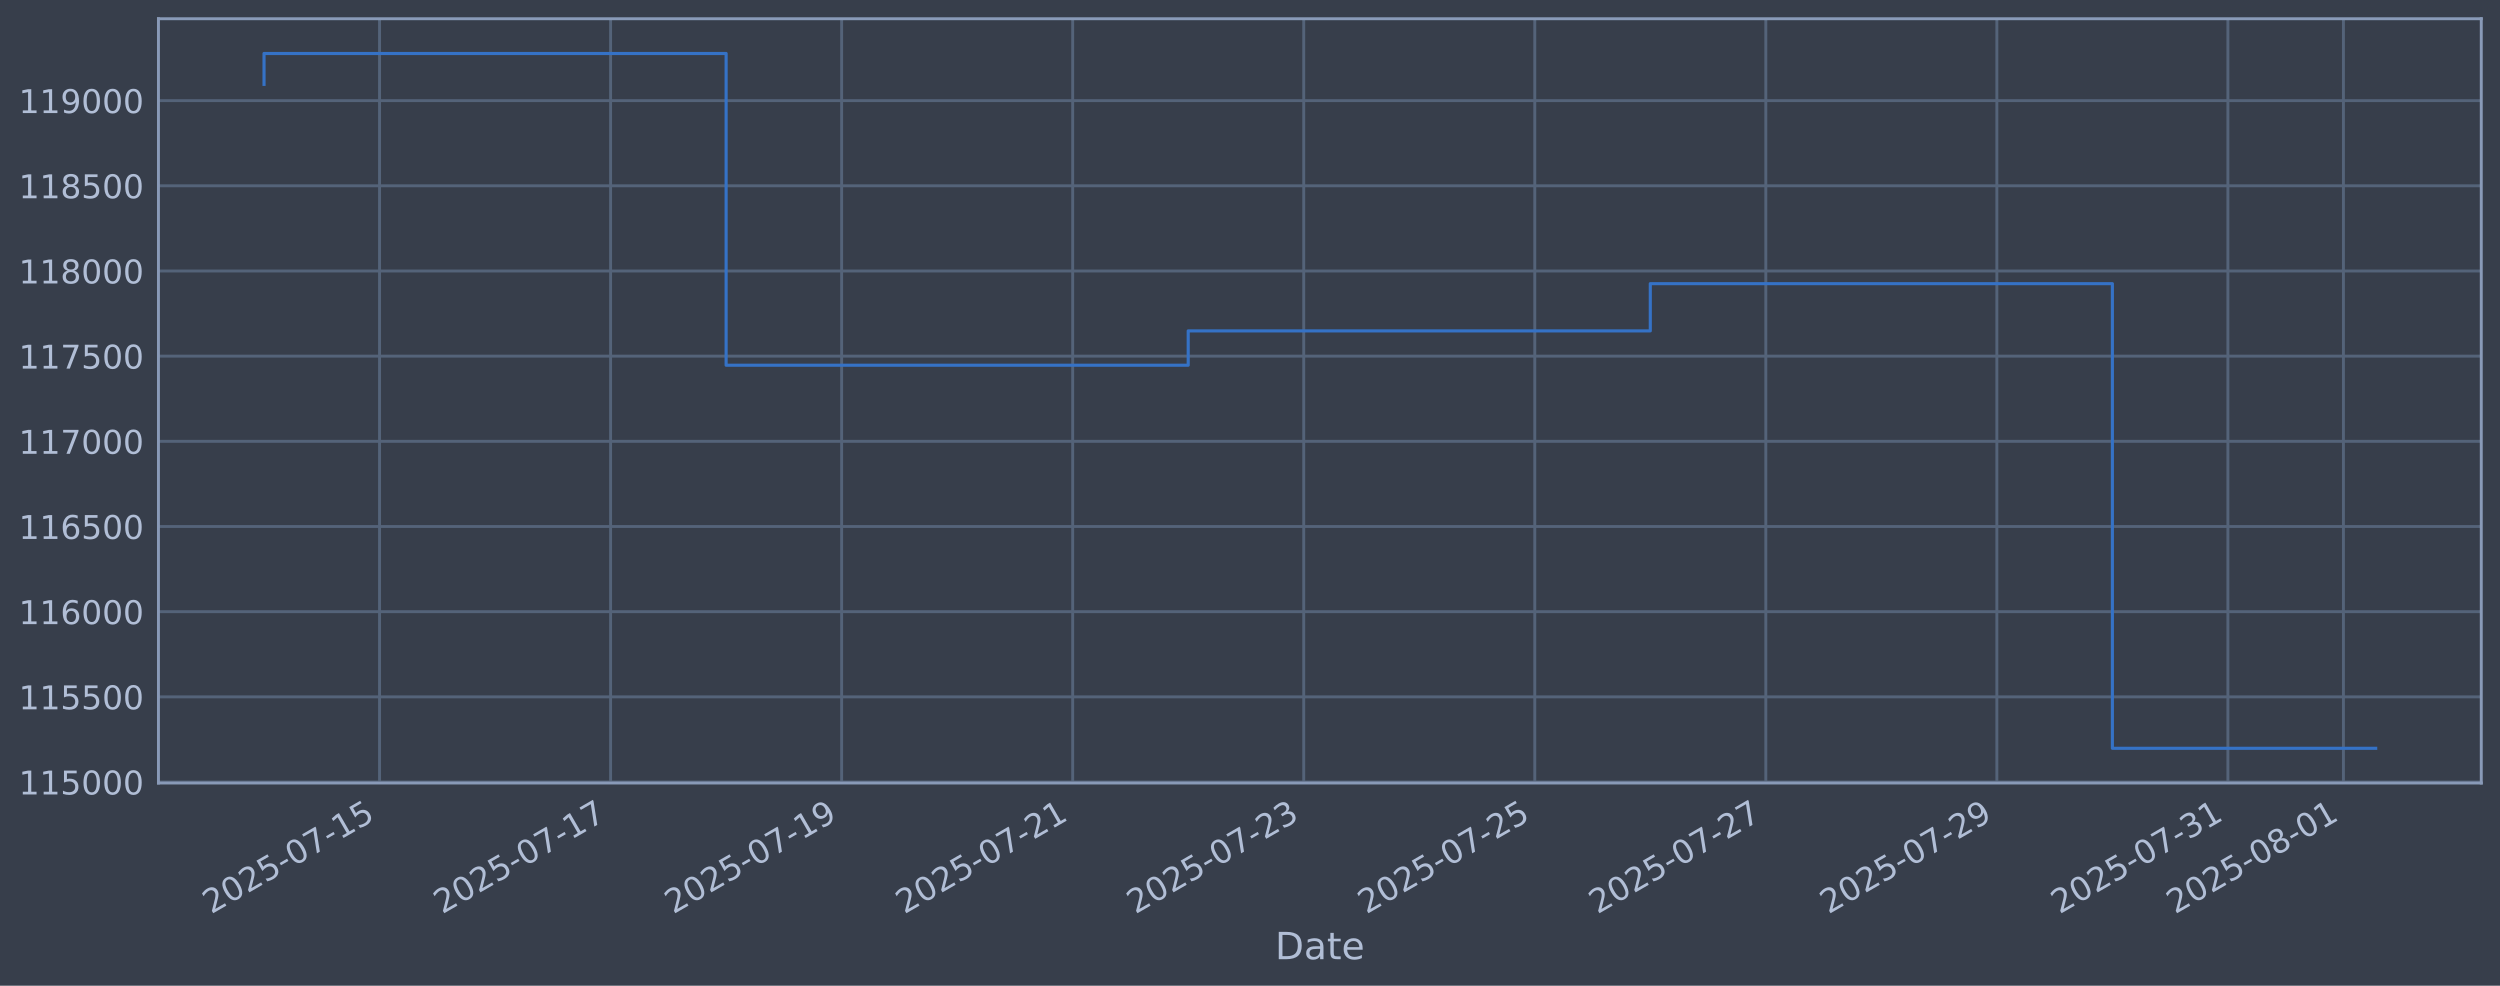
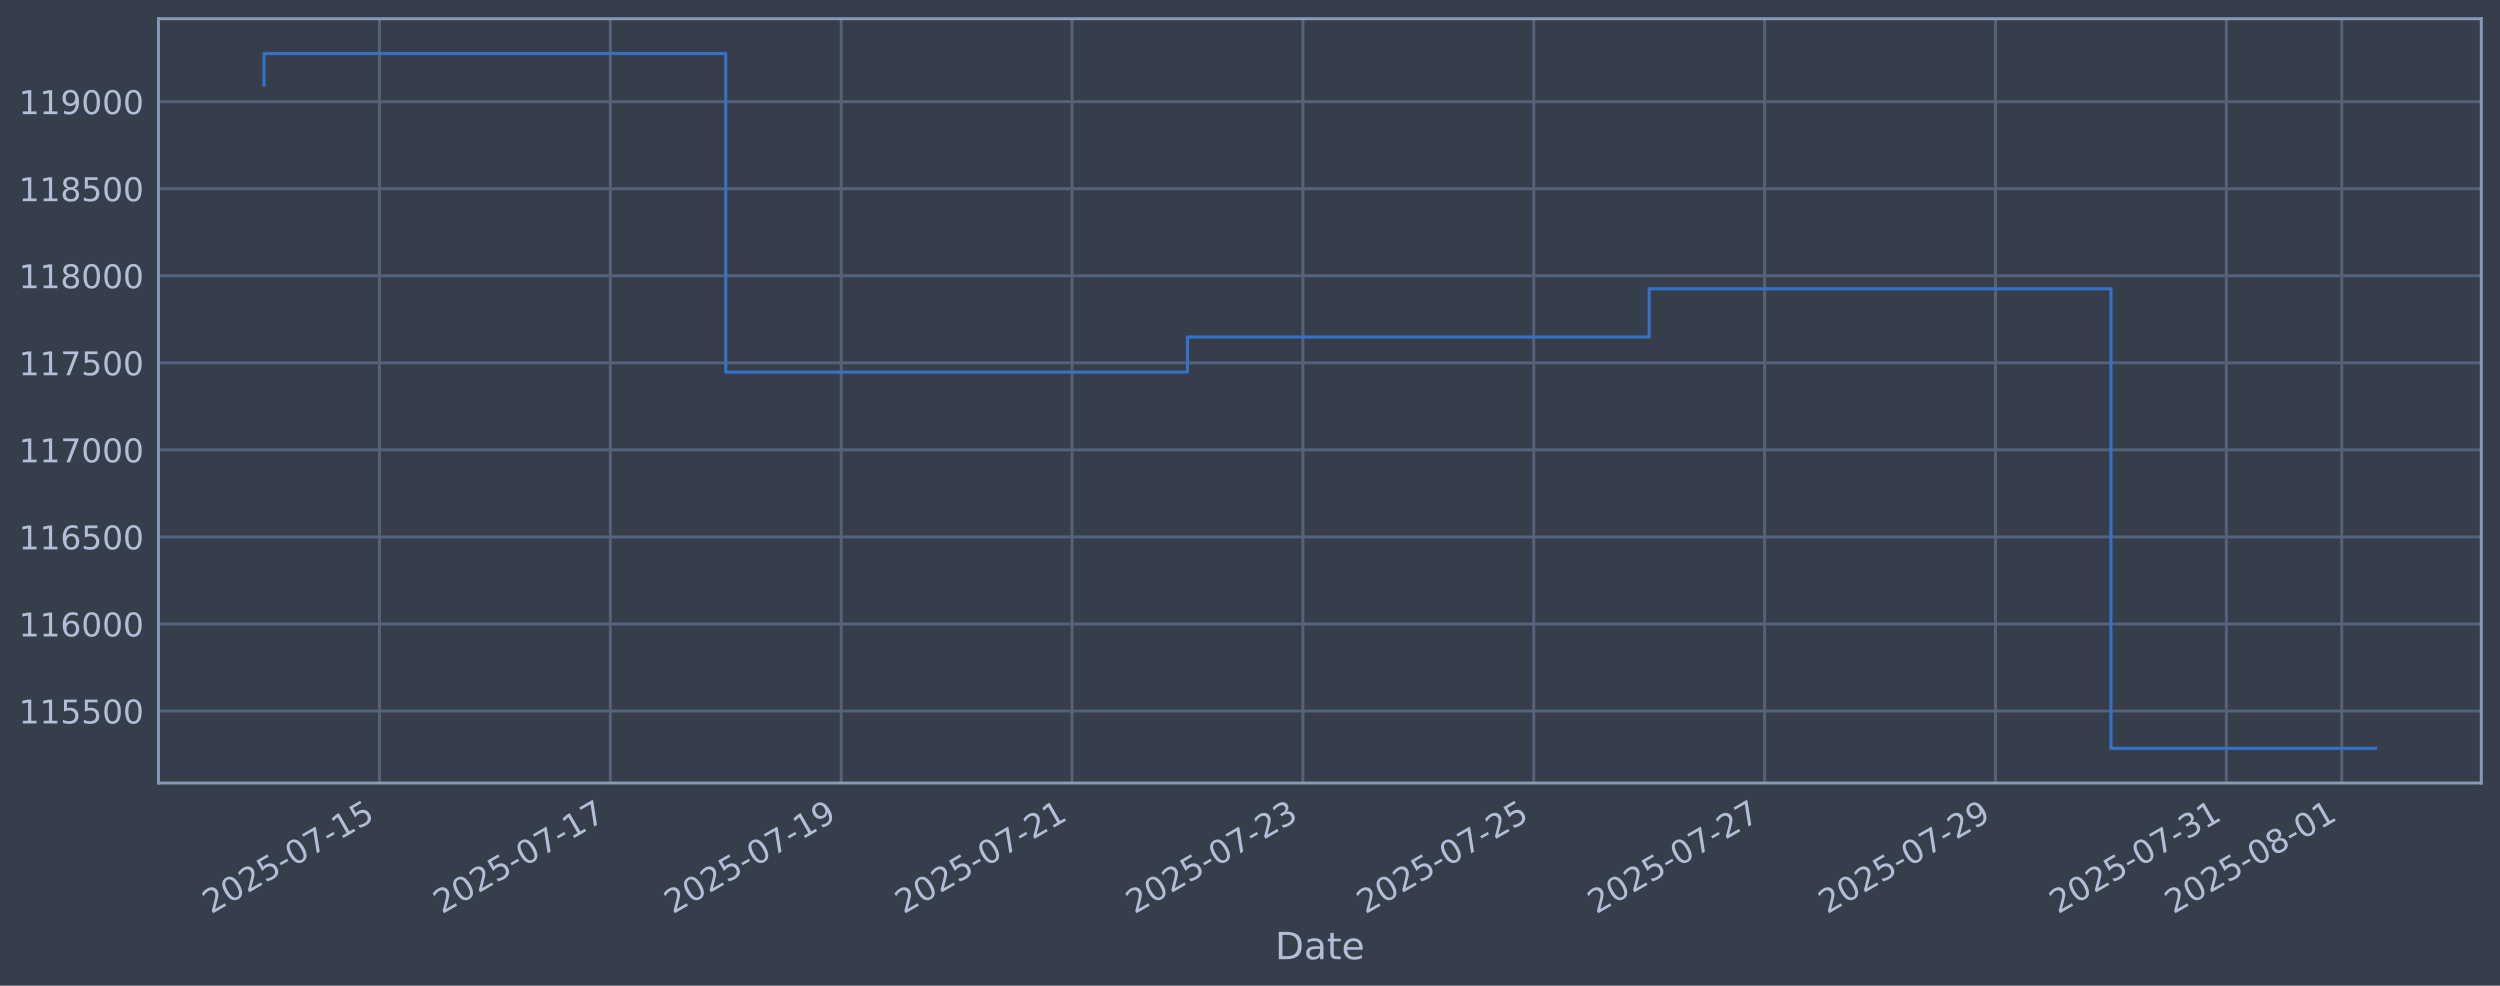
<svg xmlns="http://www.w3.org/2000/svg" xmlns:xlink="http://www.w3.org/1999/xlink" width="960.9pt" height="378.87pt" viewBox="0 0 960.9 378.87" version="1.1">
  <defs>
    <style type="text/css">*{stroke-linejoin: round; stroke-linecap: butt}</style>
  </defs>
  <g id="figure_1">
    <g id="patch_1">
      <path d="M 0 378.87  L 960.9 378.87  L 960.9 0  L 0 0  z " style="fill: #373e4b" />
    </g>
    <g id="axes_1">
      <g id="patch_2">
        <path d="M 60.901 300.96  L 953.701 300.96  L 953.701 7.2  L 60.901 7.2  z " style="fill: #373e4b" />
      </g>
      <g id="matplotlib.axis_1">
        <g id="xtick_1">
          <g id="line2d_1">
-             <path d="M 145.884 300.96  L 145.884 7.2  " clip-path="url(#pe614eaee02)" style="fill: none; stroke: #546379; stroke-width: 1.12; stroke-linecap: square" />
+             <path d="M 145.849 300.96  L 145.849 7.2  " clip-path="url(#p157adfa555)" style="fill: none; stroke: #546379; stroke-width: 1.12; stroke-linecap: square" />
          </g>
          <g id="line2d_2" />
          <g id="text_1">
-             <g style="fill: #b1bed6" transform="translate(81.15878 351.4642) rotate(-30) scale(0.126 -0.126)">
+             <g style="fill: #b1bed6" transform="translate(81.12364 351.4642) rotate(-30) scale(0.126 -0.126)">
              <defs>
                <path id="DejaVuSans-32" d="M 1228 531  L 3431 531  L 3431 0  L 469 0  L 469 531  Q 828 903 1448 1529  Q 2069 2156 2228 2338  Q 2531 2678 2651 2914  Q 2772 3150 2772 3378  Q 2772 3750 2511 3984  Q 2250 4219 1831 4219  Q 1534 4219 1204 4116  Q 875 4013 500 3803  L 500 4441  Q 881 4594 1212 4672  Q 1544 4750 1819 4750  Q 2544 4750 2975 4387  Q 3406 4025 3406 3419  Q 3406 3131 3298 2873  Q 3191 2616 2906 2266  Q 2828 2175 2409 1742  Q 1991 1309 1228 531  z " transform="scale(0.015625)" />
                <path id="DejaVuSans-30" d="M 2034 4250  Q 1547 4250 1301 3770  Q 1056 3291 1056 2328  Q 1056 1369 1301 889  Q 1547 409 2034 409  Q 2525 409 2770 889  Q 3016 1369 3016 2328  Q 3016 3291 2770 3770  Q 2525 4250 2034 4250  z M 2034 4750  Q 2819 4750 3233 4129  Q 3647 3509 3647 2328  Q 3647 1150 3233 529  Q 2819 -91 2034 -91  Q 1250 -91 836 529  Q 422 1150 422 2328  Q 422 3509 836 4129  Q 1250 4750 2034 4750  z " transform="scale(0.015625)" />
                <path id="DejaVuSans-35" d="M 691 4666  L 3169 4666  L 3169 4134  L 1269 4134  L 1269 2991  Q 1406 3038 1543 3061  Q 1681 3084 1819 3084  Q 2600 3084 3056 2656  Q 3513 2228 3513 1497  Q 3513 744 3044 326  Q 2575 -91 1722 -91  Q 1428 -91 1123 -41  Q 819 9 494 109  L 494 744  Q 775 591 1075 516  Q 1375 441 1709 441  Q 2250 441 2565 725  Q 2881 1009 2881 1497  Q 2881 1984 2565 2268  Q 2250 2553 1709 2553  Q 1456 2553 1204 2497  Q 953 2441 691 2322  L 691 4666  z " transform="scale(0.015625)" />
                <path id="DejaVuSans-2d" d="M 313 2009  L 1997 2009  L 1997 1497  L 313 1497  L 313 2009  z " transform="scale(0.015625)" />
                <path id="DejaVuSans-37" d="M 525 4666  L 3525 4666  L 3525 4397  L 1831 0  L 1172 0  L 2766 4134  L 525 4134  L 525 4666  z " transform="scale(0.015625)" />
                <path id="DejaVuSans-31" d="M 794 531  L 1825 531  L 1825 4091  L 703 3866  L 703 4441  L 1819 4666  L 2450 4666  L 2450 531  L 3481 531  L 3481 0  L 794 0  L 794 531  z " transform="scale(0.015625)" />
              </defs>
              <use xlink:href="#DejaVuSans-32" />
              <use xlink:href="#DejaVuSans-30" transform="translate(63.62305 0)" />
              <use xlink:href="#DejaVuSans-32" transform="translate(127.2461 0)" />
              <use xlink:href="#DejaVuSans-35" transform="translate(190.8691 0)" />
              <use xlink:href="#DejaVuSans-2d" transform="translate(254.4922 0)" />
              <use xlink:href="#DejaVuSans-30" transform="translate(290.5762 0)" />
              <use xlink:href="#DejaVuSans-37" transform="translate(354.1992 0)" />
              <use xlink:href="#DejaVuSans-2d" transform="translate(417.8223 0)" />
              <use xlink:href="#DejaVuSans-31" transform="translate(453.9062 0)" />
              <use xlink:href="#DejaVuSans-35" transform="translate(517.5293 0)" />
            </g>
          </g>
        </g>
        <g id="xtick_2">
          <g id="line2d_3">
-             <path d="M 234.688 300.96  L 234.688 7.2  " clip-path="url(#pe614eaee02)" style="fill: none; stroke: #546379; stroke-width: 1.12; stroke-linecap: square" />
+             <path d="M 234.583 300.96  L 234.583 7.2  " clip-path="url(#p157adfa555)" style="fill: none; stroke: #546379; stroke-width: 1.12; stroke-linecap: square" />
          </g>
          <g id="line2d_4" />
          <g id="text_2">
-             <g style="fill: #b1bed6" transform="translate(169.9627 351.4642) rotate(-30) scale(0.126 -0.126)">
+             <g style="fill: #b1bed6" transform="translate(169.8573 351.4642) rotate(-30) scale(0.126 -0.126)">
              <use xlink:href="#DejaVuSans-32" />
              <use xlink:href="#DejaVuSans-30" transform="translate(63.62305 0)" />
              <use xlink:href="#DejaVuSans-32" transform="translate(127.2461 0)" />
              <use xlink:href="#DejaVuSans-35" transform="translate(190.8691 0)" />
              <use xlink:href="#DejaVuSans-2d" transform="translate(254.4922 0)" />
              <use xlink:href="#DejaVuSans-30" transform="translate(290.5762 0)" />
              <use xlink:href="#DejaVuSans-37" transform="translate(354.1992 0)" />
              <use xlink:href="#DejaVuSans-2d" transform="translate(417.8223 0)" />
              <use xlink:href="#DejaVuSans-31" transform="translate(453.9062 0)" />
              <use xlink:href="#DejaVuSans-37" transform="translate(517.5293 0)" />
            </g>
          </g>
        </g>
        <g id="xtick_3">
          <g id="line2d_5">
-             <path d="M 323.492 300.96  L 323.492 7.2  " clip-path="url(#pe614eaee02)" style="fill: none; stroke: #546379; stroke-width: 1.12; stroke-linecap: square" />
+             <path d="M 323.316 300.96  L 323.316 7.2  " clip-path="url(#p157adfa555)" style="fill: none; stroke: #546379; stroke-width: 1.12; stroke-linecap: square" />
          </g>
          <g id="line2d_6" />
          <g id="text_3">
-             <g style="fill: #b1bed6" transform="translate(258.7667 351.4642) rotate(-30) scale(0.126 -0.126)">
+             <g style="fill: #b1bed6" transform="translate(258.5909 351.4642) rotate(-30) scale(0.126 -0.126)">
              <defs>
                <path id="DejaVuSans-39" d="M 703 97  L 703 672  Q 941 559 1184 500  Q 1428 441 1663 441  Q 2288 441 2617 861  Q 2947 1281 2994 2138  Q 2813 1869 2534 1725  Q 2256 1581 1919 1581  Q 1219 1581 811 2004  Q 403 2428 403 3163  Q 403 3881 828 4315  Q 1253 4750 1959 4750  Q 2769 4750 3195 4129  Q 3622 3509 3622 2328  Q 3622 1225 3098 567  Q 2575 -91 1691 -91  Q 1453 -91 1209 -44  Q 966 3 703 97  z M 1959 2075  Q 2384 2075 2632 2365  Q 2881 2656 2881 3163  Q 2881 3666 2632 3958  Q 2384 4250 1959 4250  Q 1534 4250 1286 3958  Q 1038 3666 1038 3163  Q 1038 2656 1286 2365  Q 1534 2075 1959 2075  z " transform="scale(0.015625)" />
              </defs>
              <use xlink:href="#DejaVuSans-32" />
              <use xlink:href="#DejaVuSans-30" transform="translate(63.62305 0)" />
              <use xlink:href="#DejaVuSans-32" transform="translate(127.2461 0)" />
              <use xlink:href="#DejaVuSans-35" transform="translate(190.8691 0)" />
              <use xlink:href="#DejaVuSans-2d" transform="translate(254.4922 0)" />
              <use xlink:href="#DejaVuSans-30" transform="translate(290.5762 0)" />
              <use xlink:href="#DejaVuSans-37" transform="translate(354.1992 0)" />
              <use xlink:href="#DejaVuSans-2d" transform="translate(417.8223 0)" />
              <use xlink:href="#DejaVuSans-31" transform="translate(453.9062 0)" />
              <use xlink:href="#DejaVuSans-39" transform="translate(517.5293 0)" />
            </g>
          </g>
        </g>
        <g id="xtick_4">
          <g id="line2d_7">
-             <path d="M 412.296 300.96  L 412.296 7.2  " clip-path="url(#pe614eaee02)" style="fill: none; stroke: #546379; stroke-width: 1.12; stroke-linecap: square" />
+             <path d="M 412.05 300.96  L 412.05 7.2  " clip-path="url(#p157adfa555)" style="fill: none; stroke: #546379; stroke-width: 1.12; stroke-linecap: square" />
          </g>
          <g id="line2d_8" />
          <g id="text_4">
-             <g style="fill: #b1bed6" transform="translate(347.5706 351.4642) rotate(-30) scale(0.126 -0.126)">
+             <g style="fill: #b1bed6" transform="translate(347.3246 351.4642) rotate(-30) scale(0.126 -0.126)">
              <use xlink:href="#DejaVuSans-32" />
              <use xlink:href="#DejaVuSans-30" transform="translate(63.62305 0)" />
              <use xlink:href="#DejaVuSans-32" transform="translate(127.2461 0)" />
              <use xlink:href="#DejaVuSans-35" transform="translate(190.8691 0)" />
              <use xlink:href="#DejaVuSans-2d" transform="translate(254.4922 0)" />
              <use xlink:href="#DejaVuSans-30" transform="translate(290.5762 0)" />
              <use xlink:href="#DejaVuSans-37" transform="translate(354.1992 0)" />
              <use xlink:href="#DejaVuSans-2d" transform="translate(417.8223 0)" />
              <use xlink:href="#DejaVuSans-32" transform="translate(453.9062 0)" />
              <use xlink:href="#DejaVuSans-31" transform="translate(517.5293 0)" />
            </g>
          </g>
        </g>
        <g id="xtick_5">
          <g id="line2d_9">
-             <path d="M 501.1 300.96  L 501.1 7.2  " clip-path="url(#pe614eaee02)" style="fill: none; stroke: #546379; stroke-width: 1.12; stroke-linecap: square" />
+             <path d="M 500.784 300.96  L 500.784 7.2  " clip-path="url(#p157adfa555)" style="fill: none; stroke: #546379; stroke-width: 1.12; stroke-linecap: square" />
          </g>
          <g id="line2d_10" />
          <g id="text_5">
-             <g style="fill: #b1bed6" transform="translate(436.3746 351.4642) rotate(-30) scale(0.126 -0.126)">
+             <g style="fill: #b1bed6" transform="translate(436.0583 351.4642) rotate(-30) scale(0.126 -0.126)">
              <defs>
                <path id="DejaVuSans-33" d="M 2597 2516  Q 3050 2419 3304 2112  Q 3559 1806 3559 1356  Q 3559 666 3084 287  Q 2609 -91 1734 -91  Q 1441 -91 1130 -33  Q 819 25 488 141  L 488 750  Q 750 597 1062 519  Q 1375 441 1716 441  Q 2309 441 2620 675  Q 2931 909 2931 1356  Q 2931 1769 2642 2001  Q 2353 2234 1838 2234  L 1294 2234  L 1294 2753  L 1863 2753  Q 2328 2753 2575 2939  Q 2822 3125 2822 3475  Q 2822 3834 2567 4026  Q 2313 4219 1838 4219  Q 1578 4219 1281 4162  Q 984 4106 628 3988  L 628 4550  Q 988 4650 1302 4700  Q 1616 4750 1894 4750  Q 2613 4750 3031 4423  Q 3450 4097 3450 3541  Q 3450 3153 3228 2886  Q 3006 2619 2597 2516  z " transform="scale(0.015625)" />
              </defs>
              <use xlink:href="#DejaVuSans-32" />
              <use xlink:href="#DejaVuSans-30" transform="translate(63.62305 0)" />
              <use xlink:href="#DejaVuSans-32" transform="translate(127.2461 0)" />
              <use xlink:href="#DejaVuSans-35" transform="translate(190.8691 0)" />
              <use xlink:href="#DejaVuSans-2d" transform="translate(254.4922 0)" />
              <use xlink:href="#DejaVuSans-30" transform="translate(290.5762 0)" />
              <use xlink:href="#DejaVuSans-37" transform="translate(354.1992 0)" />
              <use xlink:href="#DejaVuSans-2d" transform="translate(417.8223 0)" />
              <use xlink:href="#DejaVuSans-32" transform="translate(453.9062 0)" />
              <use xlink:href="#DejaVuSans-33" transform="translate(517.5293 0)" />
            </g>
          </g>
        </g>
        <g id="xtick_6">
          <g id="line2d_11">
-             <path d="M 589.904 300.96  L 589.904 7.2  " clip-path="url(#pe614eaee02)" style="fill: none; stroke: #546379; stroke-width: 1.12; stroke-linecap: square" />
+             <path d="M 589.517 300.96  L 589.517 7.2  " clip-path="url(#p157adfa555)" style="fill: none; stroke: #546379; stroke-width: 1.12; stroke-linecap: square" />
          </g>
          <g id="line2d_12" />
          <g id="text_6">
-             <g style="fill: #b1bed6" transform="translate(525.1785 351.4642) rotate(-30) scale(0.126 -0.126)">
+             <g style="fill: #b1bed6" transform="translate(524.7919 351.4642) rotate(-30) scale(0.126 -0.126)">
              <use xlink:href="#DejaVuSans-32" />
              <use xlink:href="#DejaVuSans-30" transform="translate(63.62305 0)" />
              <use xlink:href="#DejaVuSans-32" transform="translate(127.2461 0)" />
              <use xlink:href="#DejaVuSans-35" transform="translate(190.8691 0)" />
              <use xlink:href="#DejaVuSans-2d" transform="translate(254.4922 0)" />
              <use xlink:href="#DejaVuSans-30" transform="translate(290.5762 0)" />
              <use xlink:href="#DejaVuSans-37" transform="translate(354.1992 0)" />
              <use xlink:href="#DejaVuSans-2d" transform="translate(417.8223 0)" />
              <use xlink:href="#DejaVuSans-32" transform="translate(453.9062 0)" />
              <use xlink:href="#DejaVuSans-35" transform="translate(517.5293 0)" />
            </g>
          </g>
        </g>
        <g id="xtick_7">
          <g id="line2d_13">
-             <path d="M 678.708 300.96  L 678.708 7.2  " clip-path="url(#pe614eaee02)" style="fill: none; stroke: #546379; stroke-width: 1.12; stroke-linecap: square" />
+             <path d="M 678.251 300.96  L 678.251 7.2  " clip-path="url(#p157adfa555)" style="fill: none; stroke: #546379; stroke-width: 1.12; stroke-linecap: square" />
          </g>
          <g id="line2d_14" />
          <g id="text_7">
-             <g style="fill: #b1bed6" transform="translate(613.9825 351.4642) rotate(-30) scale(0.126 -0.126)">
+             <g style="fill: #b1bed6" transform="translate(613.5256 351.4642) rotate(-30) scale(0.126 -0.126)">
              <use xlink:href="#DejaVuSans-32" />
              <use xlink:href="#DejaVuSans-30" transform="translate(63.62305 0)" />
              <use xlink:href="#DejaVuSans-32" transform="translate(127.2461 0)" />
              <use xlink:href="#DejaVuSans-35" transform="translate(190.8691 0)" />
              <use xlink:href="#DejaVuSans-2d" transform="translate(254.4922 0)" />
              <use xlink:href="#DejaVuSans-30" transform="translate(290.5762 0)" />
              <use xlink:href="#DejaVuSans-37" transform="translate(354.1992 0)" />
              <use xlink:href="#DejaVuSans-2d" transform="translate(417.8223 0)" />
              <use xlink:href="#DejaVuSans-32" transform="translate(453.9062 0)" />
              <use xlink:href="#DejaVuSans-37" transform="translate(517.5293 0)" />
            </g>
          </g>
        </g>
        <g id="xtick_8">
          <g id="line2d_15">
-             <path d="M 767.512 300.96  L 767.512 7.2  " clip-path="url(#pe614eaee02)" style="fill: none; stroke: #546379; stroke-width: 1.12; stroke-linecap: square" />
+             <path d="M 766.985 300.96  L 766.985 7.2  " clip-path="url(#p157adfa555)" style="fill: none; stroke: #546379; stroke-width: 1.12; stroke-linecap: square" />
          </g>
          <g id="line2d_16" />
          <g id="text_8">
-             <g style="fill: #b1bed6" transform="translate(702.7864 351.4642) rotate(-30) scale(0.126 -0.126)">
+             <g style="fill: #b1bed6" transform="translate(702.2592 351.4642) rotate(-30) scale(0.126 -0.126)">
              <use xlink:href="#DejaVuSans-32" />
              <use xlink:href="#DejaVuSans-30" transform="translate(63.62305 0)" />
              <use xlink:href="#DejaVuSans-32" transform="translate(127.2461 0)" />
              <use xlink:href="#DejaVuSans-35" transform="translate(190.8691 0)" />
              <use xlink:href="#DejaVuSans-2d" transform="translate(254.4922 0)" />
              <use xlink:href="#DejaVuSans-30" transform="translate(290.5762 0)" />
              <use xlink:href="#DejaVuSans-37" transform="translate(354.1992 0)" />
              <use xlink:href="#DejaVuSans-2d" transform="translate(417.8223 0)" />
              <use xlink:href="#DejaVuSans-32" transform="translate(453.9062 0)" />
              <use xlink:href="#DejaVuSans-39" transform="translate(517.5293 0)" />
            </g>
          </g>
        </g>
        <g id="xtick_9">
          <g id="line2d_17">
-             <path d="M 856.316 300.96  L 856.316 7.2  " clip-path="url(#pe614eaee02)" style="fill: none; stroke: #546379; stroke-width: 1.12; stroke-linecap: square" />
+             <path d="M 855.718 300.96  L 855.718 7.2  " clip-path="url(#p157adfa555)" style="fill: none; stroke: #546379; stroke-width: 1.12; stroke-linecap: square" />
          </g>
          <g id="line2d_18" />
          <g id="text_9">
-             <g style="fill: #b1bed6" transform="translate(791.5904 351.4642) rotate(-30) scale(0.126 -0.126)">
+             <g style="fill: #b1bed6" transform="translate(790.9929 351.4642) rotate(-30) scale(0.126 -0.126)">
              <use xlink:href="#DejaVuSans-32" />
              <use xlink:href="#DejaVuSans-30" transform="translate(63.62305 0)" />
              <use xlink:href="#DejaVuSans-32" transform="translate(127.2461 0)" />
              <use xlink:href="#DejaVuSans-35" transform="translate(190.8691 0)" />
              <use xlink:href="#DejaVuSans-2d" transform="translate(254.4922 0)" />
              <use xlink:href="#DejaVuSans-30" transform="translate(290.5762 0)" />
              <use xlink:href="#DejaVuSans-37" transform="translate(354.1992 0)" />
              <use xlink:href="#DejaVuSans-2d" transform="translate(417.8223 0)" />
              <use xlink:href="#DejaVuSans-33" transform="translate(453.9062 0)" />
              <use xlink:href="#DejaVuSans-31" transform="translate(517.5293 0)" />
            </g>
          </g>
        </g>
        <g id="xtick_10">
          <g id="line2d_19">
-             <path d="M 900.718 300.96  L 900.718 7.2  " clip-path="url(#pe614eaee02)" style="fill: none; stroke: #546379; stroke-width: 1.12; stroke-linecap: square" />
+             <path d="M 900.085 300.96  L 900.085 7.2  " clip-path="url(#p157adfa555)" style="fill: none; stroke: #546379; stroke-width: 1.12; stroke-linecap: square" />
          </g>
          <g id="line2d_20" />
          <g id="text_10">
-             <g style="fill: #b1bed6" transform="translate(835.9923 351.4642) rotate(-30) scale(0.126 -0.126)">
+             <g style="fill: #b1bed6" transform="translate(835.3597 351.4642) rotate(-30) scale(0.126 -0.126)">
              <defs>
                <path id="DejaVuSans-38" d="M 2034 2216  Q 1584 2216 1326 1975  Q 1069 1734 1069 1313  Q 1069 891 1326 650  Q 1584 409 2034 409  Q 2484 409 2743 651  Q 3003 894 3003 1313  Q 3003 1734 2745 1975  Q 2488 2216 2034 2216  z M 1403 2484  Q 997 2584 770 2862  Q 544 3141 544 3541  Q 544 4100 942 4425  Q 1341 4750 2034 4750  Q 2731 4750 3128 4425  Q 3525 4100 3525 3541  Q 3525 3141 3298 2862  Q 3072 2584 2669 2484  Q 3125 2378 3379 2068  Q 3634 1759 3634 1313  Q 3634 634 3220 271  Q 2806 -91 2034 -91  Q 1263 -91 848 271  Q 434 634 434 1313  Q 434 1759 690 2068  Q 947 2378 1403 2484  z M 1172 3481  Q 1172 3119 1398 2916  Q 1625 2713 2034 2713  Q 2441 2713 2670 2916  Q 2900 3119 2900 3481  Q 2900 3844 2670 4047  Q 2441 4250 2034 4250  Q 1625 4250 1398 4047  Q 1172 3844 1172 3481  z " transform="scale(0.015625)" />
              </defs>
              <use xlink:href="#DejaVuSans-32" />
              <use xlink:href="#DejaVuSans-30" transform="translate(63.62305 0)" />
              <use xlink:href="#DejaVuSans-32" transform="translate(127.2461 0)" />
              <use xlink:href="#DejaVuSans-35" transform="translate(190.8691 0)" />
              <use xlink:href="#DejaVuSans-2d" transform="translate(254.4922 0)" />
              <use xlink:href="#DejaVuSans-30" transform="translate(290.5762 0)" />
              <use xlink:href="#DejaVuSans-38" transform="translate(354.1992 0)" />
              <use xlink:href="#DejaVuSans-2d" transform="translate(417.8223 0)" />
              <use xlink:href="#DejaVuSans-30" transform="translate(453.9062 0)" />
              <use xlink:href="#DejaVuSans-31" transform="translate(517.5293 0)" />
            </g>
          </g>
        </g>
        <g id="text_11">
          <g style="fill: #b1bed6" transform="translate(490.0914 368.6753) scale(0.144 -0.144)">
            <defs>
              <path id="DejaVuSans-44" d="M 1259 4147  L 1259 519  L 2022 519  Q 2988 519 3436 956  Q 3884 1394 3884 2338  Q 3884 3275 3436 3711  Q 2988 4147 2022 4147  L 1259 4147  z M 628 4666  L 1925 4666  Q 3281 4666 3915 4102  Q 4550 3538 4550 2338  Q 4550 1131 3912 565  Q 3275 0 1925 0  L 628 0  L 628 4666  z " transform="scale(0.015625)" />
              <path id="DejaVuSans-61" d="M 2194 1759  Q 1497 1759 1228 1600  Q 959 1441 959 1056  Q 959 750 1161 570  Q 1363 391 1709 391  Q 2188 391 2477 730  Q 2766 1069 2766 1631  L 2766 1759  L 2194 1759  z M 3341 1997  L 3341 0  L 2766 0  L 2766 531  Q 2569 213 2275 61  Q 1981 -91 1556 -91  Q 1019 -91 701 211  Q 384 513 384 1019  Q 384 1609 779 1909  Q 1175 2209 1959 2209  L 2766 2209  L 2766 2266  Q 2766 2663 2505 2880  Q 2244 3097 1772 3097  Q 1472 3097 1187 3025  Q 903 2953 641 2809  L 641 3341  Q 956 3463 1253 3523  Q 1550 3584 1831 3584  Q 2591 3584 2966 3190  Q 3341 2797 3341 1997  z " transform="scale(0.015625)" />
              <path id="DejaVuSans-74" d="M 1172 4494  L 1172 3500  L 2356 3500  L 2356 3053  L 1172 3053  L 1172 1153  Q 1172 725 1289 603  Q 1406 481 1766 481  L 2356 481  L 2356 0  L 1766 0  Q 1100 0 847 248  Q 594 497 594 1153  L 594 3053  L 172 3053  L 172 3500  L 594 3500  L 594 4494  L 1172 4494  z " transform="scale(0.015625)" />
              <path id="DejaVuSans-65" d="M 3597 1894  L 3597 1613  L 953 1613  Q 991 1019 1311 708  Q 1631 397 2203 397  Q 2534 397 2845 478  Q 3156 559 3463 722  L 3463 178  Q 3153 47 2828 -22  Q 2503 -91 2169 -91  Q 1331 -91 842 396  Q 353 884 353 1716  Q 353 2575 817 3079  Q 1281 3584 2069 3584  Q 2775 3584 3186 3129  Q 3597 2675 3597 1894  z M 3022 2063  Q 3016 2534 2758 2815  Q 2500 3097 2075 3097  Q 1594 3097 1305 2825  Q 1016 2553 972 2059  L 3022 2063  z " transform="scale(0.015625)" />
            </defs>
            <use xlink:href="#DejaVuSans-44" />
            <use xlink:href="#DejaVuSans-61" transform="translate(77.00195 0)" />
            <use xlink:href="#DejaVuSans-74" transform="translate(138.2812 0)" />
            <use xlink:href="#DejaVuSans-65" transform="translate(177.4902 0)" />
          </g>
        </g>
      </g>
      <g id="matplotlib.axis_2">
        <g id="ytick_1">
          <g id="line2d_21">
-             <path d="M 60.901 300.578  L 953.701 300.578  " clip-path="url(#pe614eaee02)" style="fill: none; stroke: #546379; stroke-width: 1.12; stroke-linecap: square" />
+             <path d="M 60.901 273.291  L 953.701 273.291  " clip-path="url(#p157adfa555)" style="fill: none; stroke: #546379; stroke-width: 1.12; stroke-linecap: square" />
          </g>
          <g id="line2d_22" />
          <g id="text_12">
-             <g style="fill: #b1bed6" transform="translate(7.2 305.3651) scale(0.126 -0.126)">
+             <g style="fill: #b1bed6" transform="translate(7.2 278.0779) scale(0.126 -0.126)">
              <use xlink:href="#DejaVuSans-31" />
              <use xlink:href="#DejaVuSans-31" transform="translate(63.62305 0)" />
              <use xlink:href="#DejaVuSans-35" transform="translate(127.2461 0)" />
-               <use xlink:href="#DejaVuSans-30" transform="translate(190.8691 0)" />
+               <use xlink:href="#DejaVuSans-35" transform="translate(190.8691 0)" />
              <use xlink:href="#DejaVuSans-30" transform="translate(254.4922 0)" />
              <use xlink:href="#DejaVuSans-30" transform="translate(318.1152 0)" />
            </g>
          </g>
        </g>
        <g id="ytick_2">
          <g id="line2d_23">
-             <path d="M 60.901 267.841  L 953.701 267.841  " clip-path="url(#pe614eaee02)" style="fill: none; stroke: #546379; stroke-width: 1.12; stroke-linecap: square" />
+             <path d="M 60.901 239.832  L 953.701 239.832  " clip-path="url(#p157adfa555)" style="fill: none; stroke: #546379; stroke-width: 1.12; stroke-linecap: square" />
          </g>
          <g id="line2d_24" />
          <g id="text_13">
-             <g style="fill: #b1bed6" transform="translate(7.2 272.6277) scale(0.126 -0.126)">
-               <use xlink:href="#DejaVuSans-31" />
-               <use xlink:href="#DejaVuSans-31" transform="translate(63.62305 0)" />
-               <use xlink:href="#DejaVuSans-35" transform="translate(127.2461 0)" />
-               <use xlink:href="#DejaVuSans-35" transform="translate(190.8691 0)" />
-               <use xlink:href="#DejaVuSans-30" transform="translate(254.4922 0)" />
-               <use xlink:href="#DejaVuSans-30" transform="translate(318.1152 0)" />
-             </g>
-           </g>
-         </g>
-         <g id="ytick_3">
-           <g id="line2d_25">
-             <path d="M 60.901 235.103  L 953.701 235.103  " clip-path="url(#pe614eaee02)" style="fill: none; stroke: #546379; stroke-width: 1.12; stroke-linecap: square" />
-           </g>
-           <g id="line2d_26" />
-           <g id="text_14">
-             <g style="fill: #b1bed6" transform="translate(7.2 239.8904) scale(0.126 -0.126)">
+             <g style="fill: #b1bed6" transform="translate(7.2 244.6191) scale(0.126 -0.126)">
              <defs>
                <path id="DejaVuSans-36" d="M 2113 2584  Q 1688 2584 1439 2293  Q 1191 2003 1191 1497  Q 1191 994 1439 701  Q 1688 409 2113 409  Q 2538 409 2786 701  Q 3034 994 3034 1497  Q 3034 2003 2786 2293  Q 2538 2584 2113 2584  z M 3366 4563  L 3366 3988  Q 3128 4100 2886 4159  Q 2644 4219 2406 4219  Q 1781 4219 1451 3797  Q 1122 3375 1075 2522  Q 1259 2794 1537 2939  Q 1816 3084 2150 3084  Q 2853 3084 3261 2657  Q 3669 2231 3669 1497  Q 3669 778 3244 343  Q 2819 -91 2113 -91  Q 1303 -91 875 529  Q 447 1150 447 2328  Q 447 3434 972 4092  Q 1497 4750 2381 4750  Q 2619 4750 2861 4703  Q 3103 4656 3366 4563  z " transform="scale(0.015625)" />
              </defs>
              <use xlink:href="#DejaVuSans-31" />
              <use xlink:href="#DejaVuSans-31" transform="translate(63.62305 0)" />
              <use xlink:href="#DejaVuSans-36" transform="translate(127.2461 0)" />
              <use xlink:href="#DejaVuSans-30" transform="translate(190.8691 0)" />
              <use xlink:href="#DejaVuSans-30" transform="translate(254.4922 0)" />
              <use xlink:href="#DejaVuSans-30" transform="translate(318.1152 0)" />
            </g>
          </g>
        </g>
+         <g id="ytick_3">
+           <g id="line2d_25">
+             <path d="M 60.901 206.373  L 953.701 206.373  " clip-path="url(#p157adfa555)" style="fill: none; stroke: #546379; stroke-width: 1.12; stroke-linecap: square" />
+           </g>
+           <g id="line2d_26" />
+           <g id="text_14">
+             <g style="fill: #b1bed6" transform="translate(7.2 211.1602) scale(0.126 -0.126)">
+               <use xlink:href="#DejaVuSans-31" />
+               <use xlink:href="#DejaVuSans-31" transform="translate(63.62305 0)" />
+               <use xlink:href="#DejaVuSans-36" transform="translate(127.2461 0)" />
+               <use xlink:href="#DejaVuSans-35" transform="translate(190.8691 0)" />
+               <use xlink:href="#DejaVuSans-30" transform="translate(254.4922 0)" />
+               <use xlink:href="#DejaVuSans-30" transform="translate(318.1152 0)" />
+             </g>
+           </g>
+         </g>
        <g id="ytick_4">
          <g id="line2d_27">
-             <path d="M 60.901 202.366  L 953.701 202.366  " clip-path="url(#pe614eaee02)" style="fill: none; stroke: #546379; stroke-width: 1.12; stroke-linecap: square" />
+             <path d="M 60.901 172.914  L 953.701 172.914  " clip-path="url(#p157adfa555)" style="fill: none; stroke: #546379; stroke-width: 1.12; stroke-linecap: square" />
          </g>
          <g id="line2d_28" />
          <g id="text_15">
-             <g style="fill: #b1bed6" transform="translate(7.2 207.1531) scale(0.126 -0.126)">
-               <use xlink:href="#DejaVuSans-31" />
-               <use xlink:href="#DejaVuSans-31" transform="translate(63.62305 0)" />
-               <use xlink:href="#DejaVuSans-36" transform="translate(127.2461 0)" />
-               <use xlink:href="#DejaVuSans-35" transform="translate(190.8691 0)" />
+             <g style="fill: #b1bed6" transform="translate(7.2 177.7014) scale(0.126 -0.126)">
+               <use xlink:href="#DejaVuSans-31" />
+               <use xlink:href="#DejaVuSans-31" transform="translate(63.62305 0)" />
+               <use xlink:href="#DejaVuSans-37" transform="translate(127.2461 0)" />
+               <use xlink:href="#DejaVuSans-30" transform="translate(190.8691 0)" />
              <use xlink:href="#DejaVuSans-30" transform="translate(254.4922 0)" />
              <use xlink:href="#DejaVuSans-30" transform="translate(318.1152 0)" />
            </g>
          </g>
        </g>
        <g id="ytick_5">
          <g id="line2d_29">
-             <path d="M 60.901 169.629  L 953.701 169.629  " clip-path="url(#pe614eaee02)" style="fill: none; stroke: #546379; stroke-width: 1.12; stroke-linecap: square" />
+             <path d="M 60.901 139.455  L 953.701 139.455  " clip-path="url(#p157adfa555)" style="fill: none; stroke: #546379; stroke-width: 1.12; stroke-linecap: square" />
          </g>
          <g id="line2d_30" />
          <g id="text_16">
-             <g style="fill: #b1bed6" transform="translate(7.2 174.4157) scale(0.126 -0.126)">
+             <g style="fill: #b1bed6" transform="translate(7.2 144.2425) scale(0.126 -0.126)">
              <use xlink:href="#DejaVuSans-31" />
              <use xlink:href="#DejaVuSans-31" transform="translate(63.62305 0)" />
              <use xlink:href="#DejaVuSans-37" transform="translate(127.2461 0)" />
-               <use xlink:href="#DejaVuSans-30" transform="translate(190.8691 0)" />
+               <use xlink:href="#DejaVuSans-35" transform="translate(190.8691 0)" />
              <use xlink:href="#DejaVuSans-30" transform="translate(254.4922 0)" />
              <use xlink:href="#DejaVuSans-30" transform="translate(318.1152 0)" />
            </g>
          </g>
        </g>
        <g id="ytick_6">
          <g id="line2d_31">
-             <path d="M 60.901 136.891  L 953.701 136.891  " clip-path="url(#pe614eaee02)" style="fill: none; stroke: #546379; stroke-width: 1.12; stroke-linecap: square" />
+             <path d="M 60.901 105.997  L 953.701 105.997  " clip-path="url(#p157adfa555)" style="fill: none; stroke: #546379; stroke-width: 1.12; stroke-linecap: square" />
          </g>
          <g id="line2d_32" />
          <g id="text_17">
-             <g style="fill: #b1bed6" transform="translate(7.2 141.6784) scale(0.126 -0.126)">
-               <use xlink:href="#DejaVuSans-31" />
-               <use xlink:href="#DejaVuSans-31" transform="translate(63.62305 0)" />
-               <use xlink:href="#DejaVuSans-37" transform="translate(127.2461 0)" />
-               <use xlink:href="#DejaVuSans-35" transform="translate(190.8691 0)" />
+             <g style="fill: #b1bed6" transform="translate(7.2 110.7836) scale(0.126 -0.126)">
+               <use xlink:href="#DejaVuSans-31" />
+               <use xlink:href="#DejaVuSans-31" transform="translate(63.62305 0)" />
+               <use xlink:href="#DejaVuSans-38" transform="translate(127.2461 0)" />
+               <use xlink:href="#DejaVuSans-30" transform="translate(190.8691 0)" />
              <use xlink:href="#DejaVuSans-30" transform="translate(254.4922 0)" />
              <use xlink:href="#DejaVuSans-30" transform="translate(318.1152 0)" />
            </g>
          </g>
        </g>
        <g id="ytick_7">
          <g id="line2d_33">
-             <path d="M 60.901 104.154  L 953.701 104.154  " clip-path="url(#pe614eaee02)" style="fill: none; stroke: #546379; stroke-width: 1.12; stroke-linecap: square" />
+             <path d="M 60.901 72.538  L 953.701 72.538  " clip-path="url(#p157adfa555)" style="fill: none; stroke: #546379; stroke-width: 1.12; stroke-linecap: square" />
          </g>
          <g id="line2d_34" />
          <g id="text_18">
-             <g style="fill: #b1bed6" transform="translate(7.2 108.9411) scale(0.126 -0.126)">
+             <g style="fill: #b1bed6" transform="translate(7.2 77.32477) scale(0.126 -0.126)">
              <use xlink:href="#DejaVuSans-31" />
              <use xlink:href="#DejaVuSans-31" transform="translate(63.62305 0)" />
              <use xlink:href="#DejaVuSans-38" transform="translate(127.2461 0)" />
-               <use xlink:href="#DejaVuSans-30" transform="translate(190.8691 0)" />
+               <use xlink:href="#DejaVuSans-35" transform="translate(190.8691 0)" />
              <use xlink:href="#DejaVuSans-30" transform="translate(254.4922 0)" />
              <use xlink:href="#DejaVuSans-30" transform="translate(318.1152 0)" />
            </g>
          </g>
        </g>
        <g id="ytick_8">
          <g id="line2d_35">
-             <path d="M 60.901 71.417  L 953.701 71.417  " clip-path="url(#pe614eaee02)" style="fill: none; stroke: #546379; stroke-width: 1.12; stroke-linecap: square" />
+             <path d="M 60.901 39.079  L 953.701 39.079  " clip-path="url(#p157adfa555)" style="fill: none; stroke: #546379; stroke-width: 1.12; stroke-linecap: square" />
          </g>
          <g id="line2d_36" />
          <g id="text_19">
-             <g style="fill: #b1bed6" transform="translate(7.2 76.20374) scale(0.126 -0.126)">
-               <use xlink:href="#DejaVuSans-31" />
-               <use xlink:href="#DejaVuSans-31" transform="translate(63.62305 0)" />
-               <use xlink:href="#DejaVuSans-38" transform="translate(127.2461 0)" />
-               <use xlink:href="#DejaVuSans-35" transform="translate(190.8691 0)" />
-               <use xlink:href="#DejaVuSans-30" transform="translate(254.4922 0)" />
-               <use xlink:href="#DejaVuSans-30" transform="translate(318.1152 0)" />
-             </g>
-           </g>
-         </g>
-         <g id="ytick_9">
-           <g id="line2d_37">
-             <path d="M 60.901 38.679  L 953.701 38.679  " clip-path="url(#pe614eaee02)" style="fill: none; stroke: #546379; stroke-width: 1.12; stroke-linecap: square" />
-           </g>
-           <g id="line2d_38" />
-           <g id="text_20">
-             <g style="fill: #b1bed6" transform="translate(7.2 43.4664) scale(0.126 -0.126)">
+             <g style="fill: #b1bed6" transform="translate(7.2 43.86591) scale(0.126 -0.126)">
              <use xlink:href="#DejaVuSans-31" />
              <use xlink:href="#DejaVuSans-31" transform="translate(63.62305 0)" />
              <use xlink:href="#DejaVuSans-39" transform="translate(127.2461 0)" />
              <use xlink:href="#DejaVuSans-30" transform="translate(190.8691 0)" />
              <use xlink:href="#DejaVuSans-30" transform="translate(254.4922 0)" />
              <use xlink:href="#DejaVuSans-30" transform="translate(318.1152 0)" />
            </g>
          </g>
        </g>
      </g>
-       <g id="line2d_39">
-         <path d="M 101.482 32.434  L 101.482 20.553  L 279.09 20.553  L 279.09 140.375  L 456.698 140.375  L 456.698 127.18  L 634.306 127.18  L 634.306 109.029  L 811.914 109.029  L 811.914 287.607  L 913.119 287.607  " clip-path="url(#pe614eaee02)" style="fill: none; stroke: #3572c6; stroke-width: 1.2; stroke-linecap: square" />
+       <g id="line2d_37">
+         <path d="M 101.482 32.696  L 101.482 20.553  L 278.95 20.553  L 278.95 143.016  L 456.417 143.016  L 456.417 129.53  L 633.884 129.53  L 633.884 110.979  L 811.352 110.979  L 811.352 287.607  L 913.119 287.607  " clip-path="url(#p157adfa555)" style="fill: none; stroke: #3572c6; stroke-width: 1.2; stroke-linecap: square" />
      </g>
      <g id="patch_3">
        <path d="M 60.901 300.96  L 60.901 7.2  " style="fill: none; stroke: #899ab8; stroke-width: 1.12; stroke-linejoin: miter; stroke-linecap: square" />
      </g>
      <g id="patch_4">
        <path d="M 953.701 300.96  L 953.701 7.2  " style="fill: none; stroke: #899ab8; stroke-width: 1.12; stroke-linejoin: miter; stroke-linecap: square" />
      </g>
      <g id="patch_5">
        <path d="M 60.901 300.96  L 953.701 300.96  " style="fill: none; stroke: #899ab8; stroke-width: 1.12; stroke-linejoin: miter; stroke-linecap: square" />
      </g>
      <g id="patch_6">
        <path d="M 60.901 7.2  L 953.701 7.2  " style="fill: none; stroke: #899ab8; stroke-width: 1.12; stroke-linejoin: miter; stroke-linecap: square" />
      </g>
    </g>
  </g>
  <defs>
-     <clipPath id="pe614eaee02">
+     <clipPath id="p157adfa555">
      <rect x="60.901" y="7.2" width="892.8" height="293.76" />
    </clipPath>
  </defs>
</svg>
